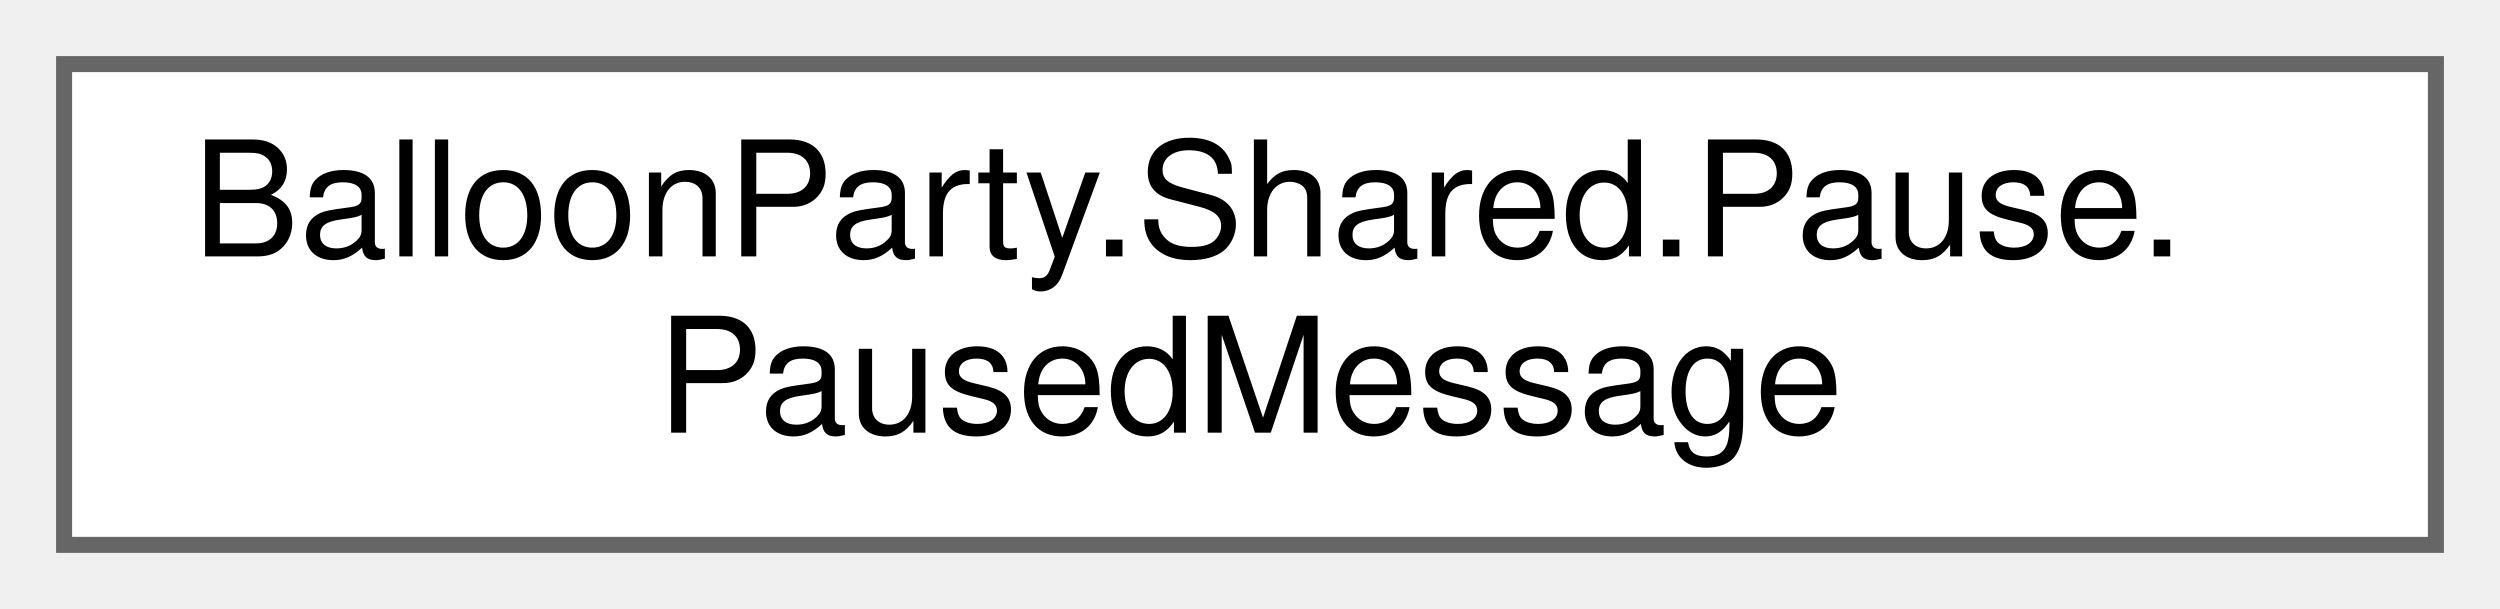
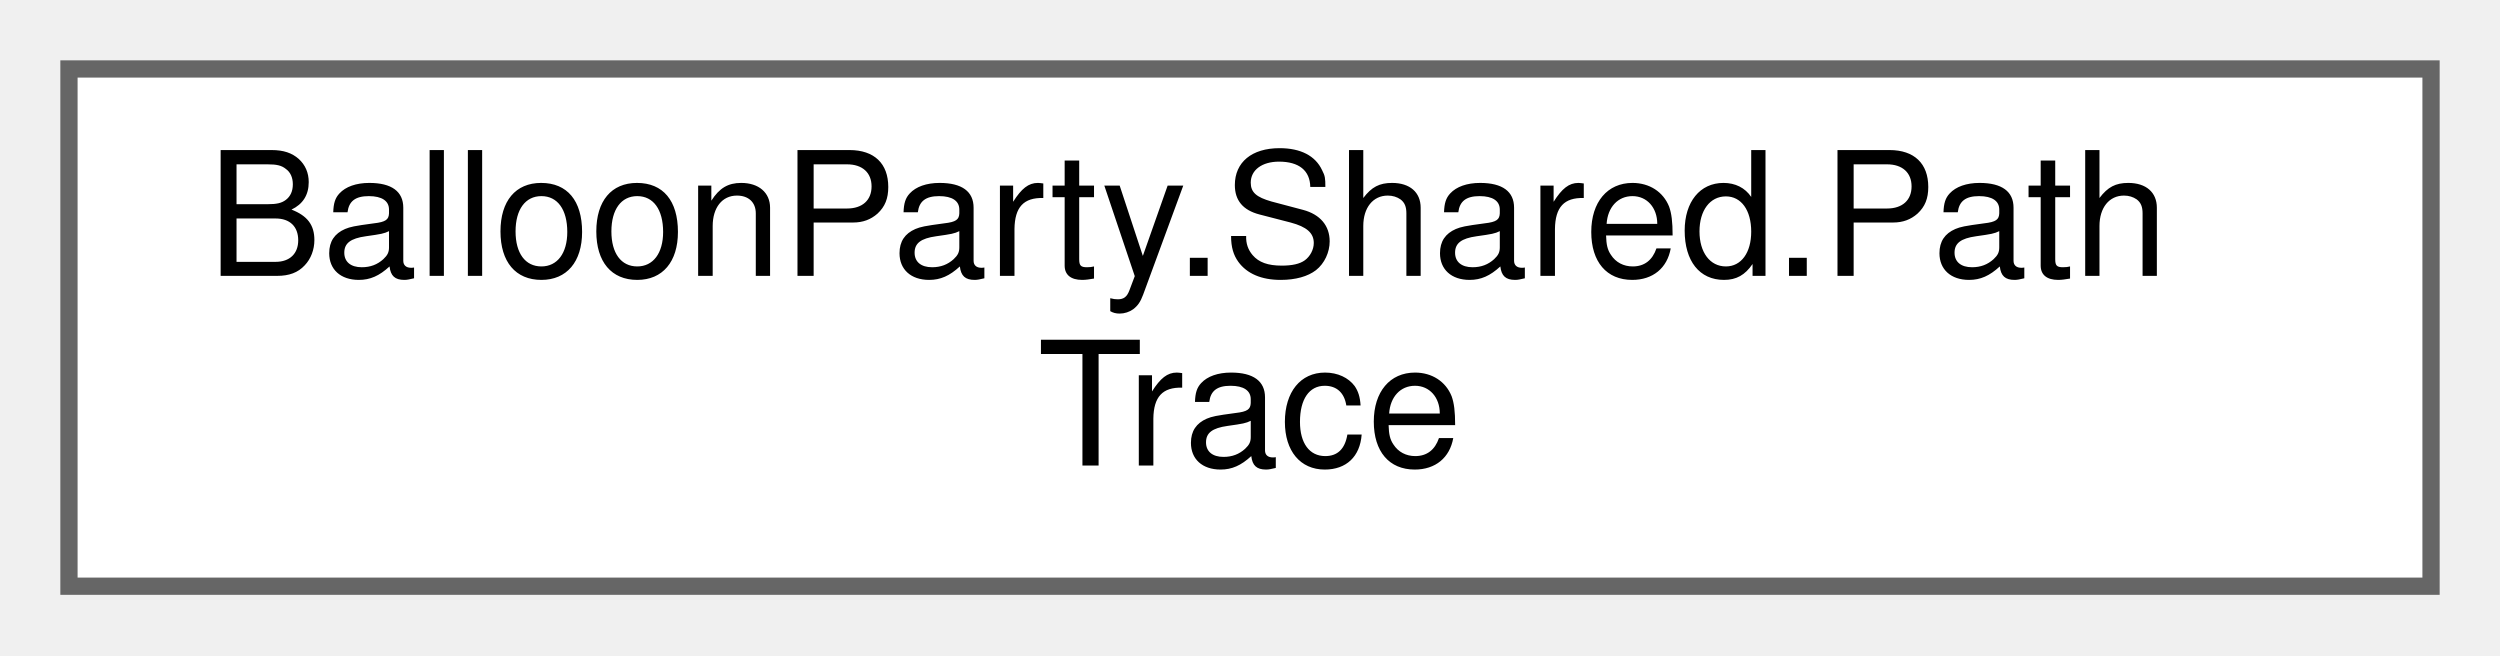
- <svg xmlns="http://www.w3.org/2000/svg" xmlns:xlink="http://www.w3.org/1999/xlink" width="156pt" height="38pt" viewBox="0.00 0.00 156.00 38.00">
+ <svg xmlns="http://www.w3.org/2000/svg" xmlns:xlink="http://www.w3.org/1999/xlink" width="145pt" height="38pt" viewBox="0.00 0.00 145.00 38.00">
  <g id="graph0" class="graph" transform="scale(1 1) rotate(0) translate(4 34)">
    <g id="Node000000" class="node">
      <g id="a_Node000000">
-         <a xlink:href="structBalloonParty_1_1Shared_1_1Pause_1_1PausedMessage.html" target="_top" xlink:title=" ">
-           <polygon fill="white" stroke="#666666" points="148,-30 0,-30 0,0 148,0 148,-30" />
-           <text text-anchor="start" x="8" y="-18" font-family="Helvetica,sans-Serif" font-size="10.00">BalloonParty.Shared.Pause.</text>
-           <text text-anchor="middle" x="74" y="-7" font-family="Helvetica,sans-Serif" font-size="10.00">PausedMessage</text>
+         <a xlink:href="classBalloonParty_1_1Shared_1_1PathTrace.html" target="_top" xlink:title="Tracing a projectile's wall-reflected path ahead to test whether it stays clear.">
+           <polygon fill="white" stroke="#666666" points="137,-30 0,-30 0,0 137,0 137,-30" />
+           <text text-anchor="start" x="8" y="-18" font-family="Helvetica,sans-Serif" font-size="10.00">BalloonParty.Shared.Path</text>
+           <text text-anchor="middle" x="68.5" y="-7" font-family="Helvetica,sans-Serif" font-size="10.00">Trace</text>
        </a>
      </g>
    </g>
  </g>
</svg>
